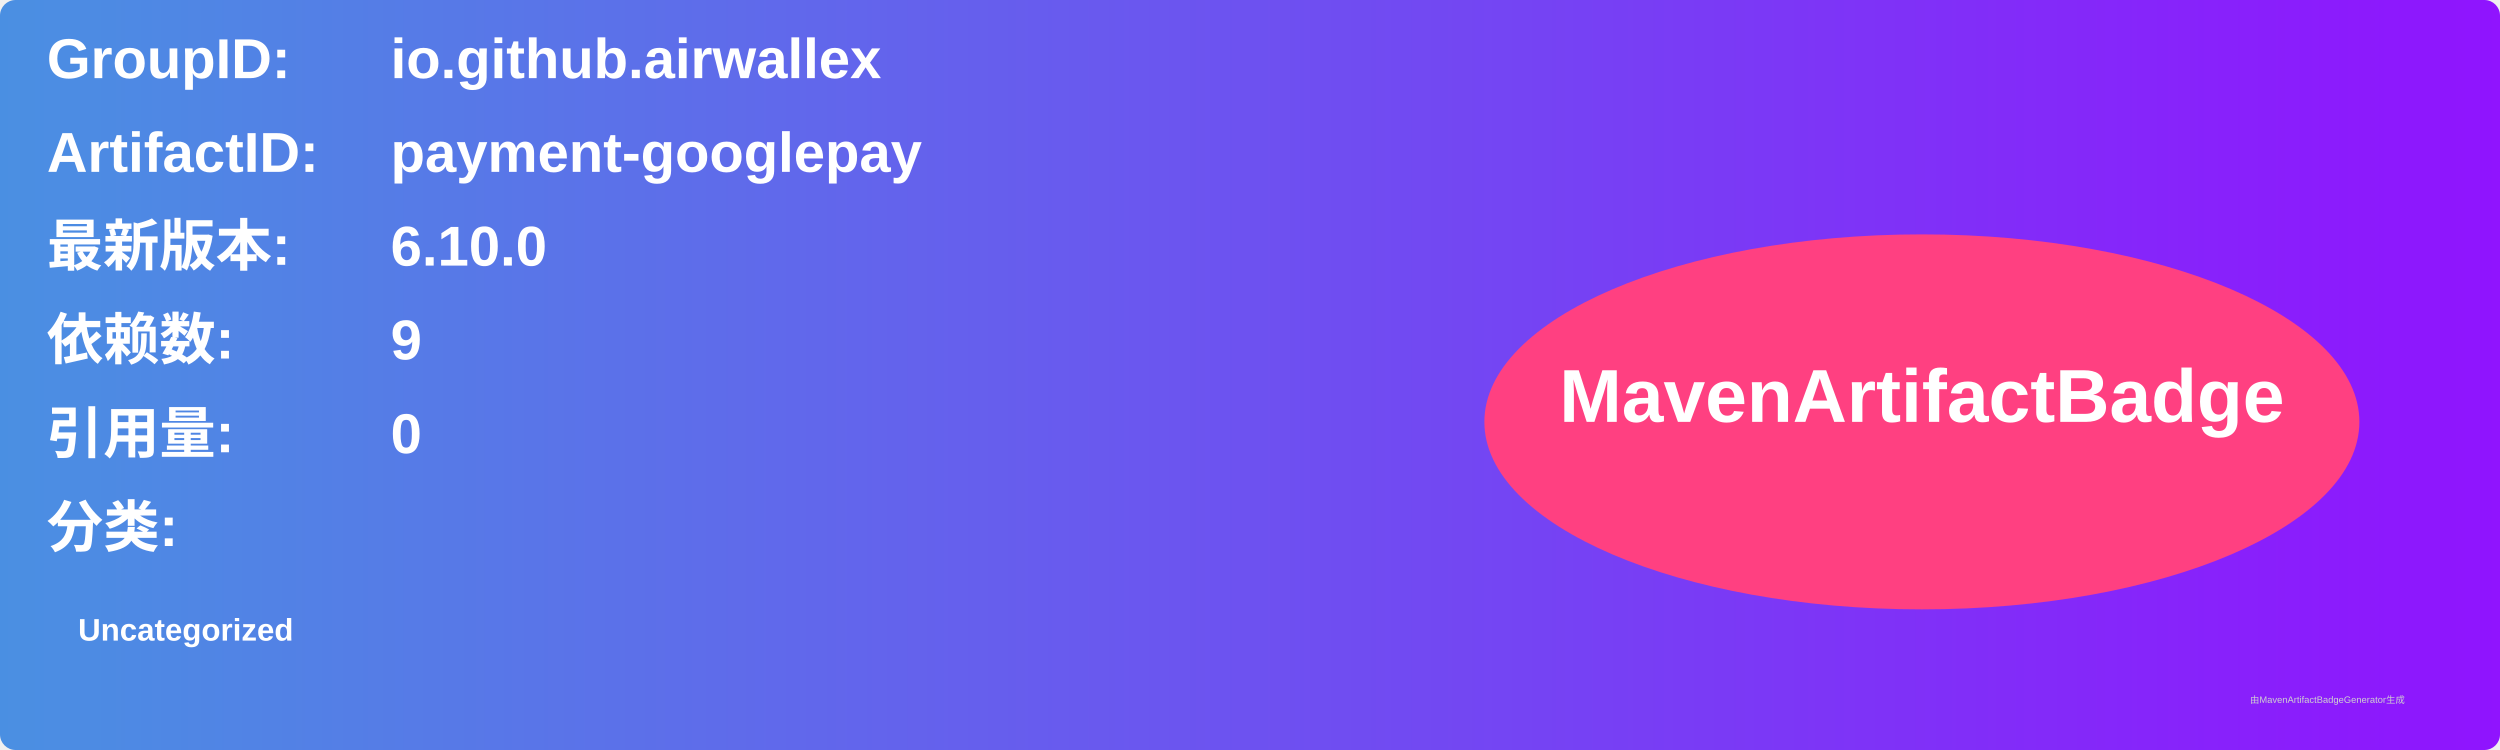
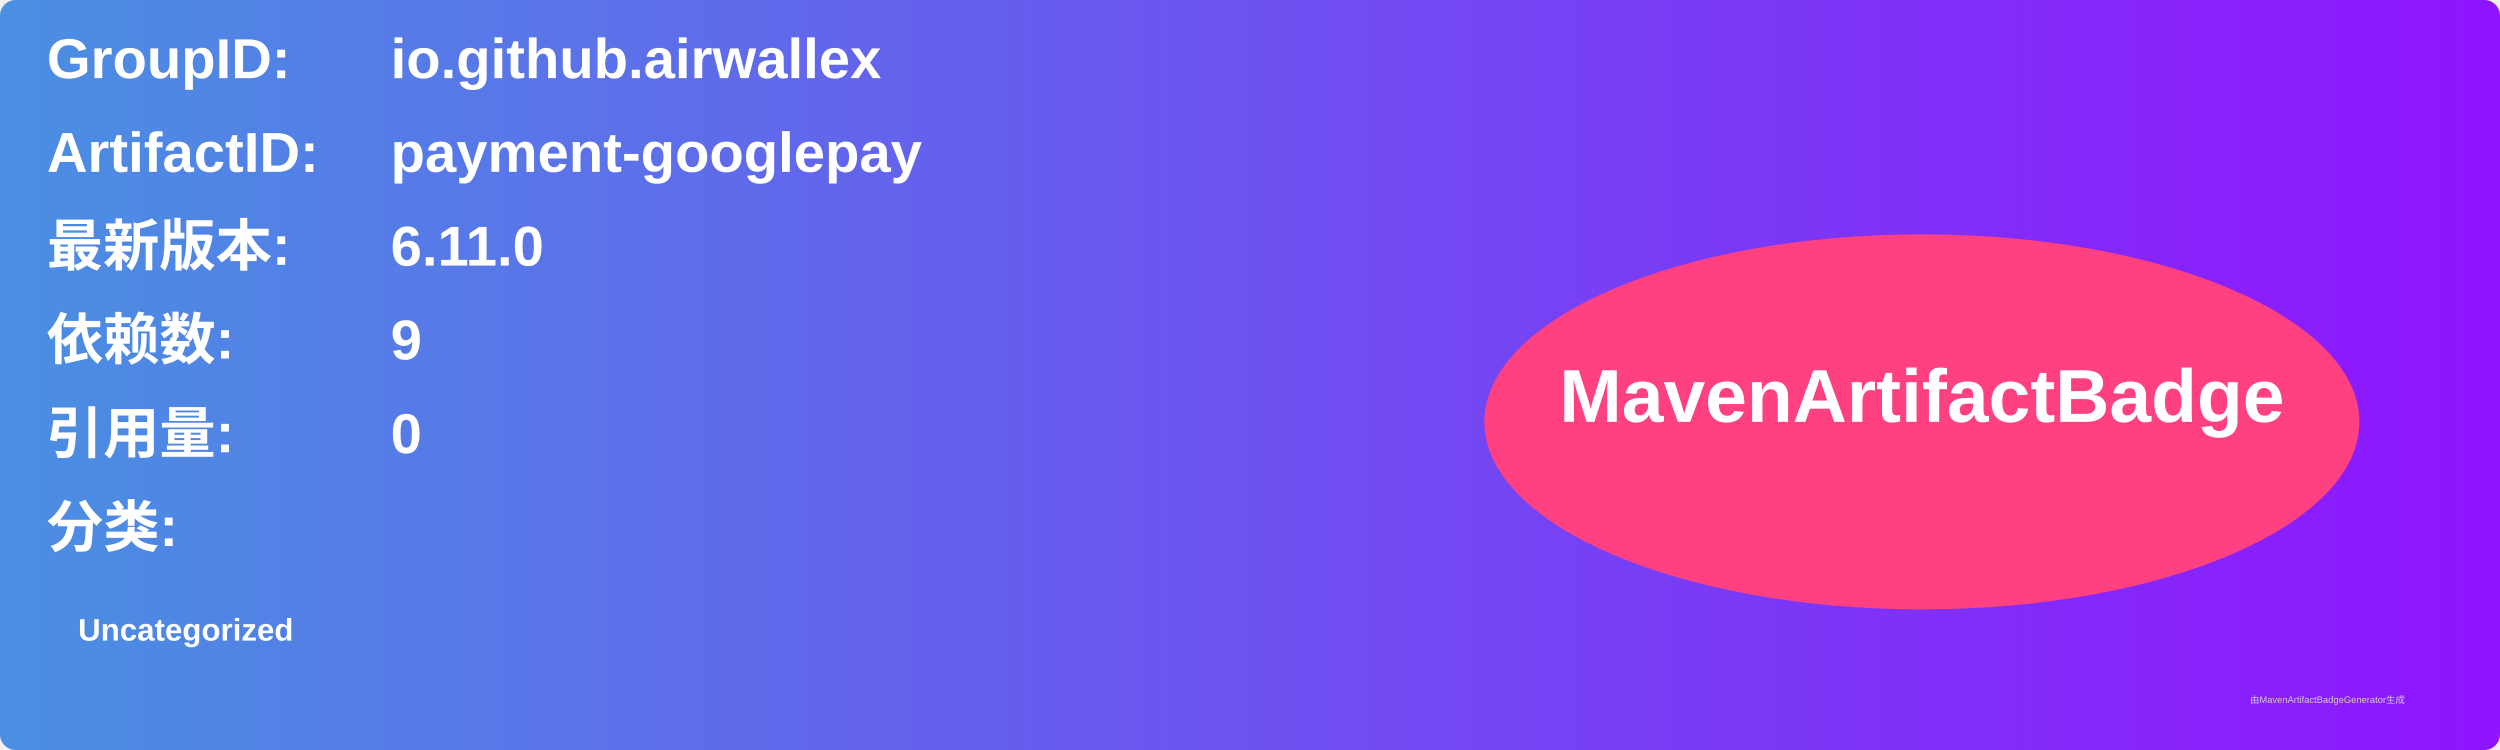
<svg xmlns="http://www.w3.org/2000/svg" width="800" height="240" viewBox="0 0 800 240">
  <linearGradient id="grad" x1="0%" y1="0%" x2="100%" y2="0%">
    <stop offset="0%" stop-color="#4a90e2" />
    <stop offset="100%" stop-color="#9013fe" />
  </linearGradient>
  <rect width="100%" height="100%" rx="5" ry="5" fill="url(#grad)" />
  <g transform="translate(15, 15)">
    <text x="0" y="10" font-family="Arial" font-size="18" fill="white" font-weight="bold" width="260">GroupID:</text>
    <text x="110" y="10" font-family="Arial" font-size="18" fill="white" font-weight="bold" width="460">io.github.airwallex</text>
    <text x="0" y="40" font-family="Arial" font-size="18" fill="white" font-weight="bold" width="260">ArtifactID:</text>
    <text x="110" y="40" font-family="Arial" font-size="18" fill="white" font-weight="bold" width="460">payment-googlepay</text>
    <text x="0" y="70" font-family="Arial" font-size="18" fill="white" font-weight="bold">最新版本:</text>
    <text x="110" y="70" font-family="Arial" font-size="18" fill="white" font-weight="bold">
-       <tspan font-weight="bold">6.10.0</tspan>
+       <tspan font-weight="bold">6.11.0</tspan>
    </text>
    <text x="0" y="100" font-family="Arial" font-size="18" fill="white" font-weight="bold">依赖数: </text>
    <text x="110" y="100" font-family="Arial" font-size="18" fill="white">
      <tspan font-weight="bold">9</tspan>
    </text>
    <text x="0" y="130" font-family="Arial" font-size="18" fill="white" font-weight="bold">引用量: </text>
    <text x="110" y="130" font-family="Arial" font-size="18" fill="white">
      <tspan font-weight="bold">0</tspan>
    </text>
    <text x="0" y="160" font-family="Arial" font-size="18" fill="white" font-weight="bold">分类:</text>
    <text x="10" y="190" font-family="Arial" font-size="10" fill="white">
      <tspan font-weight="bold">Uncategorized</tspan>
    </text>
    <ellipse cx="600" cy="120" rx="140" ry="60" fill="#ff4081" />
    <text x="600" y="120" text-anchor="middle" font-family="Arial" font-size="24" fill="white" font-weight="bold">MavenArtifactBadge</text>
  </g>
  <text x="720" y="225" font-family="Arial" font-size="3" fill="#d0d0d0">由MavenArtifactBadgeGenerator生成</text>
</svg>
